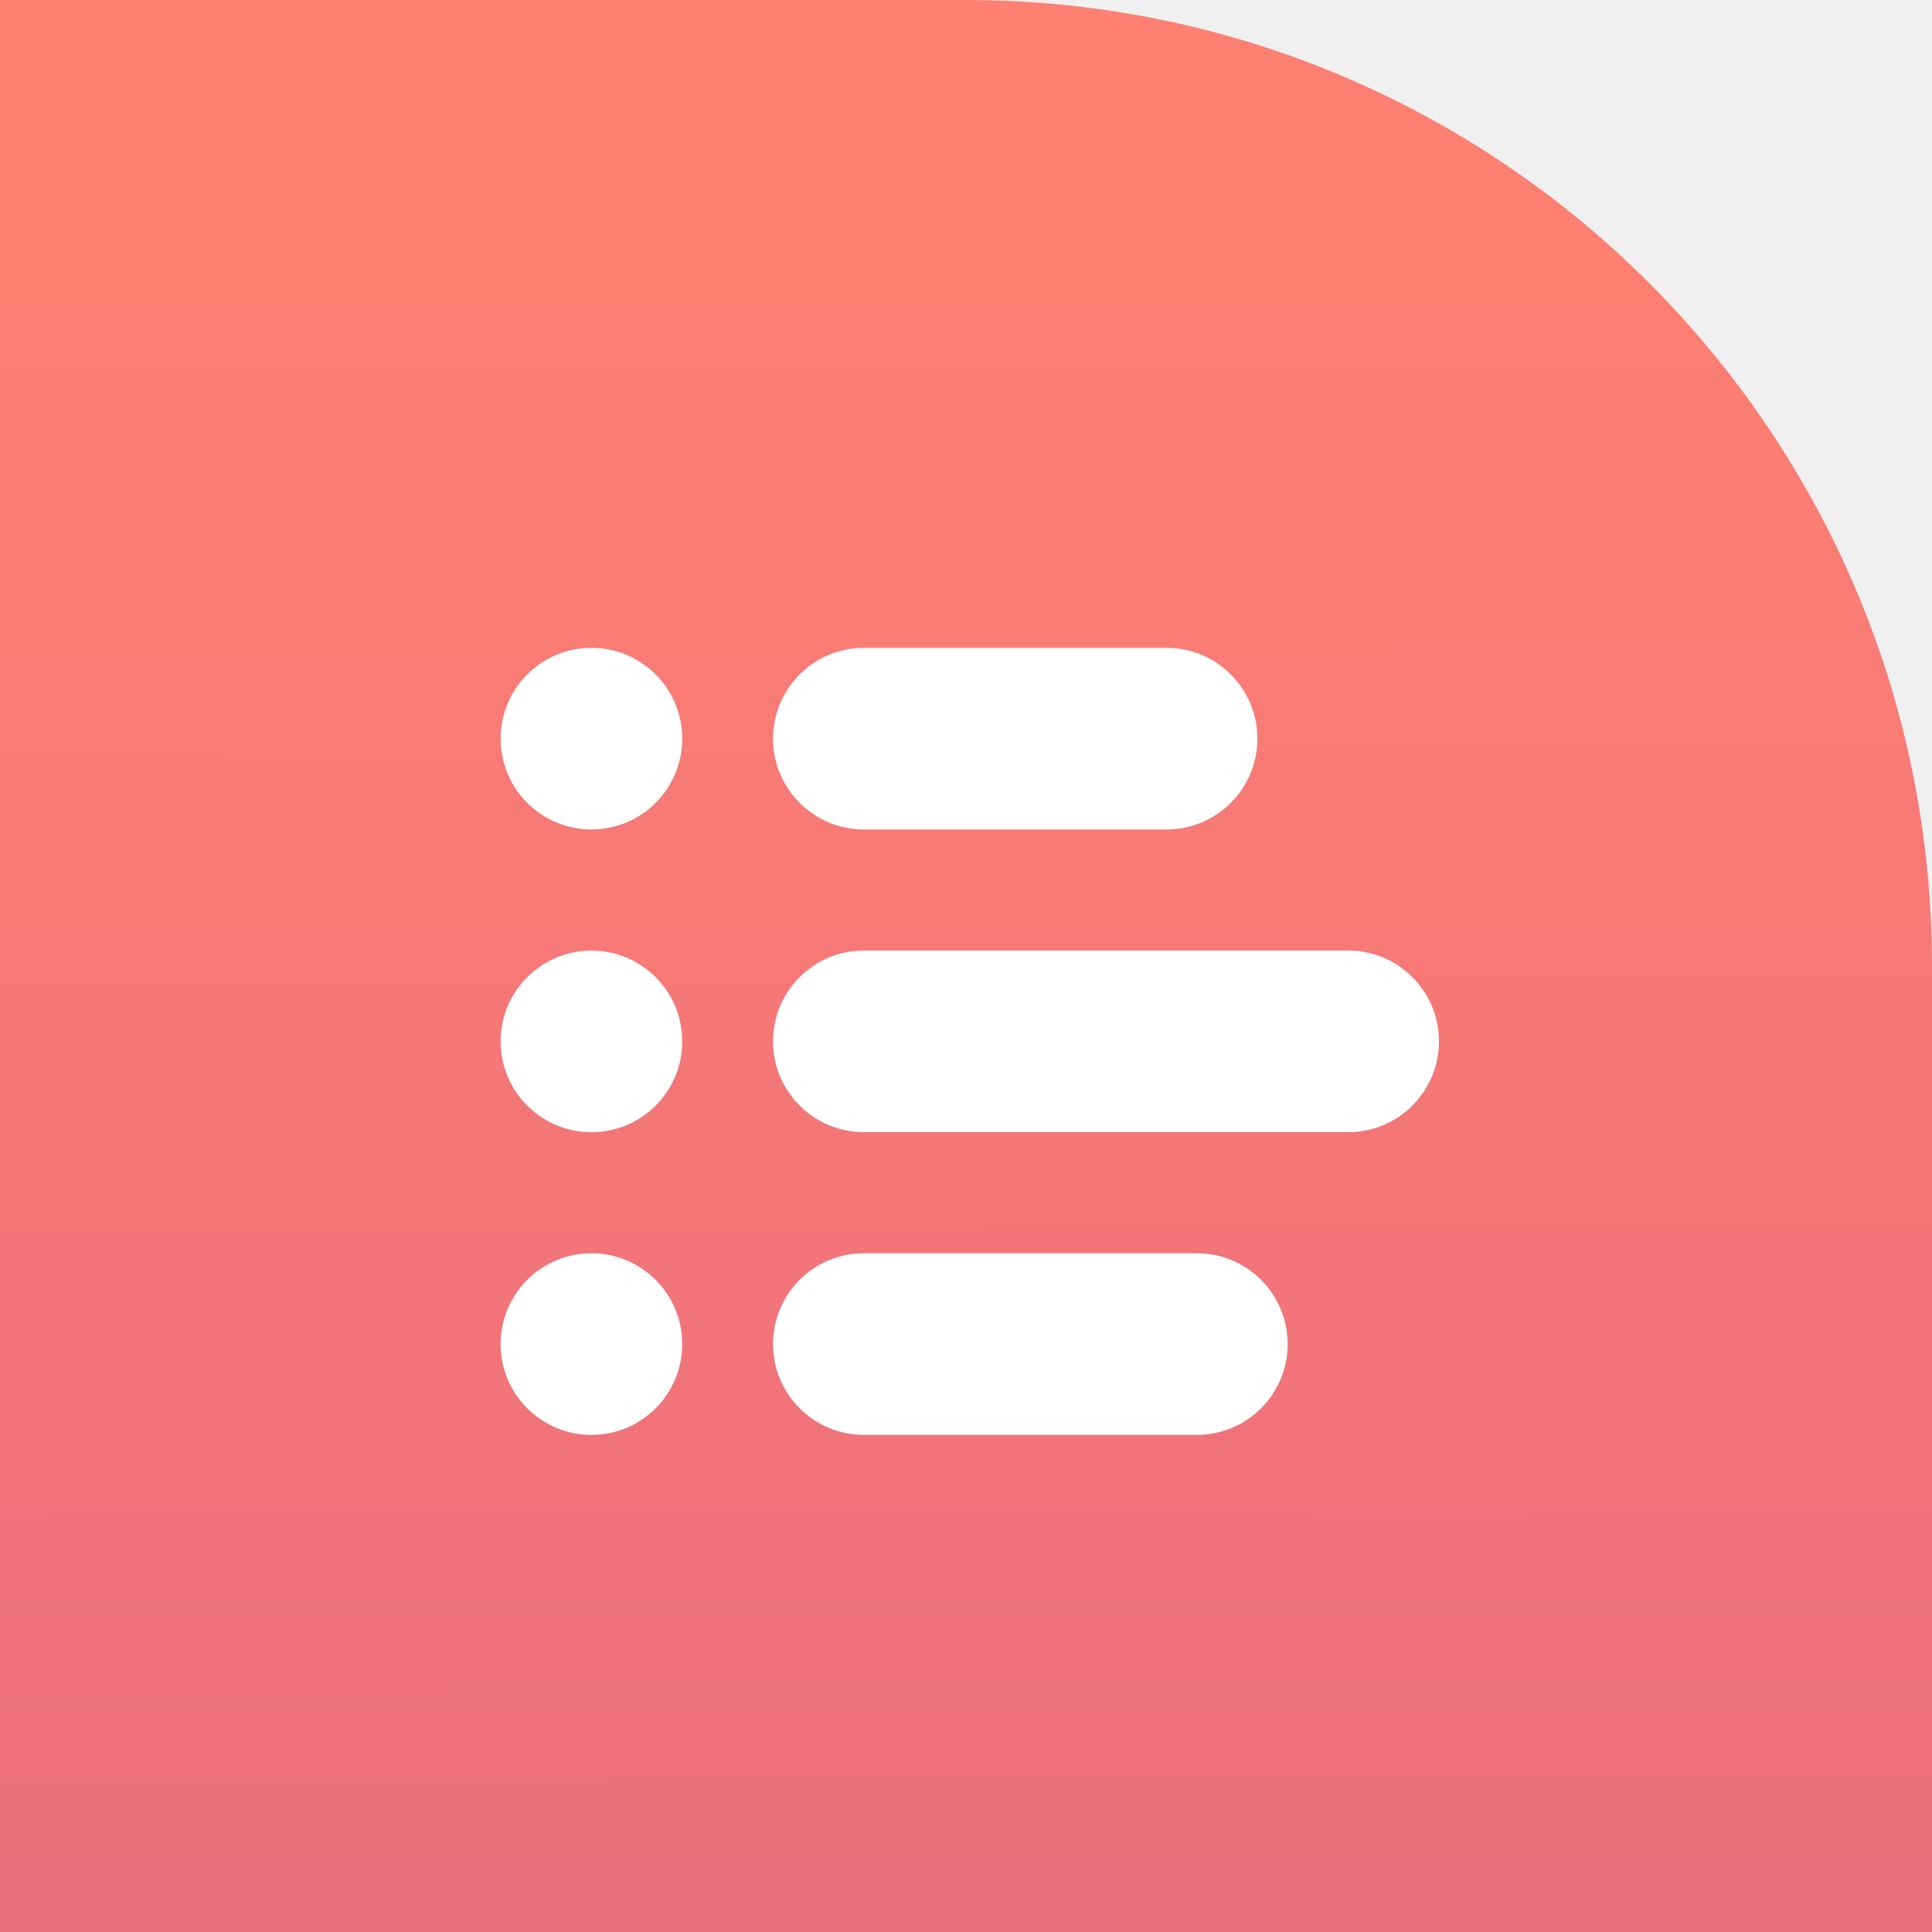
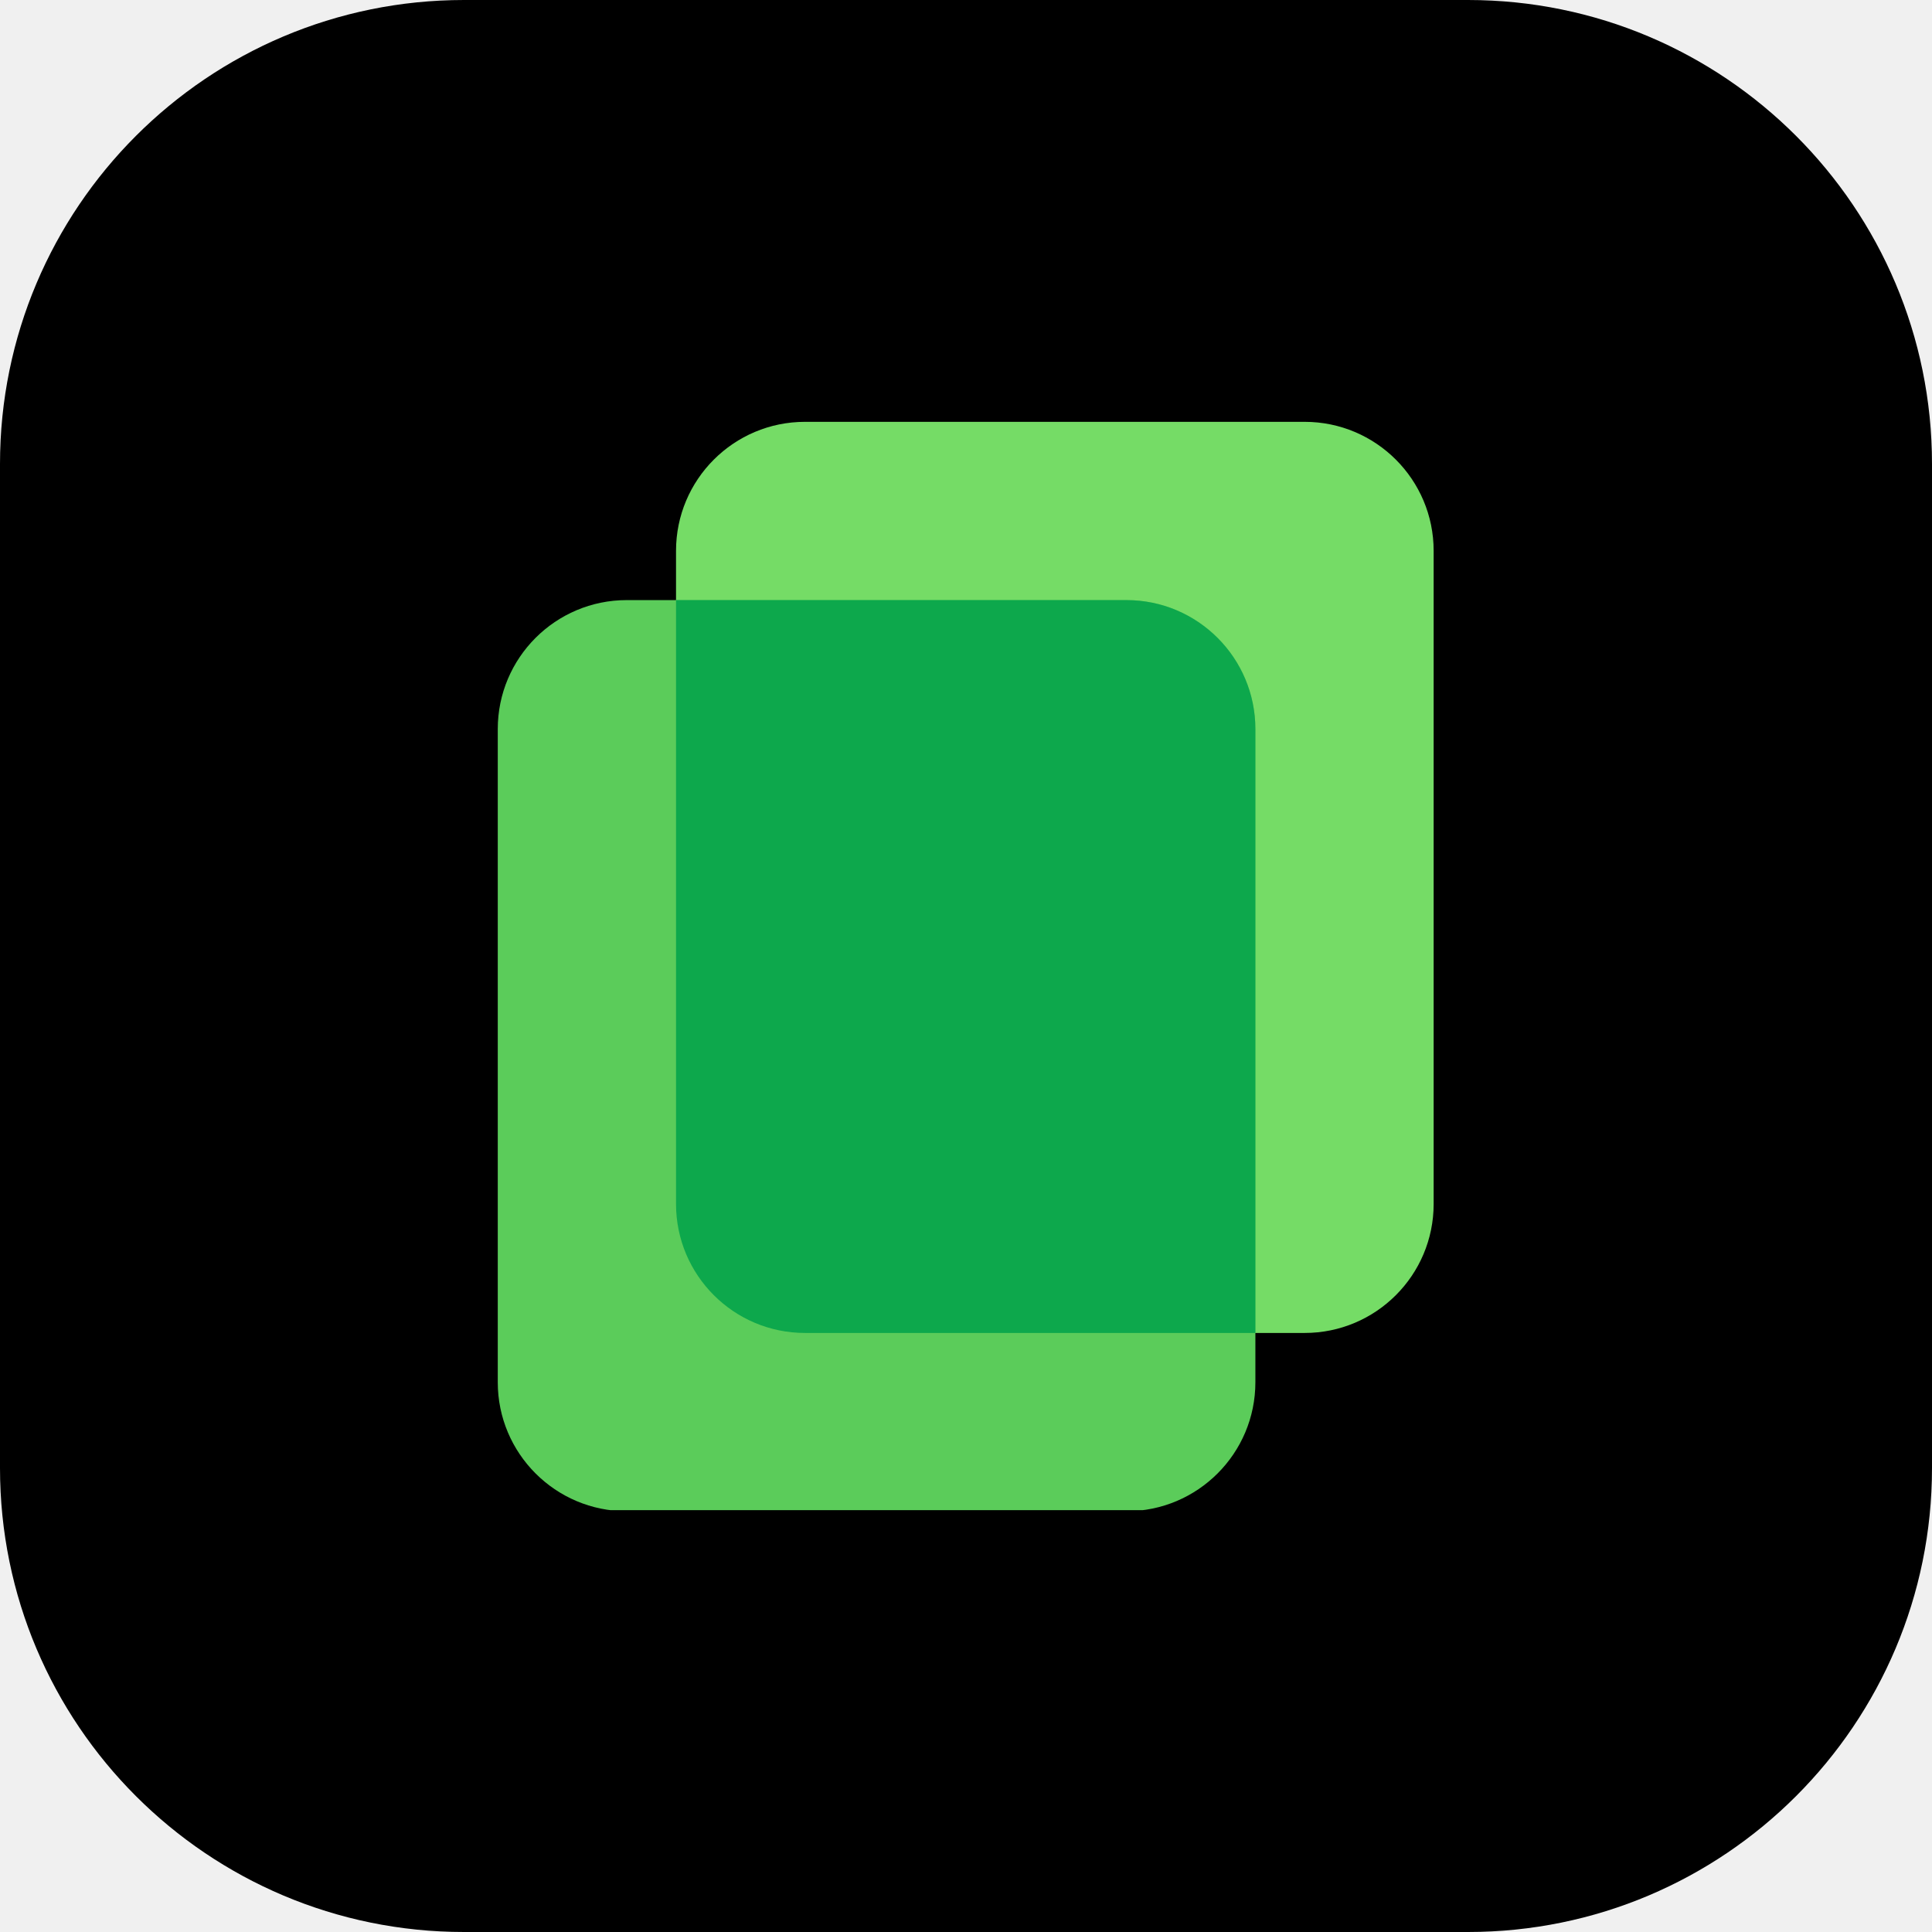
- <svg xmlns="http://www.w3.org/2000/svg" width="40" height="40" viewBox="0 0 40 40" fill="none">
-   <g clip-path="url(#clip0_3083_349)">
-     <path d="M40 20C40 8.954 31.046 0 20 0H0V40H40V20Z" fill="url(#paint0_linear_3083_349)" />
-     <rect x="16.005" y="19.68" width="13.788" height="3.76" rx="1.88" fill="white" />
-     <rect x="16.005" y="25.948" width="10.655" height="3.76" rx="1.88" fill="white" />
-     <rect x="16.005" y="13.413" width="10.028" height="3.76" rx="1.88" fill="white" />
-     <circle cx="12.245" cy="15.293" r="1.88" fill="white" />
-     <circle cx="12.245" cy="21.561" r="1.88" fill="white" />
-     <circle cx="12.245" cy="27.828" r="1.88" fill="white" />
+ <svg xmlns="http://www.w3.org/2000/svg" width="458" height="458" viewBox="0 0 458 458" fill="none">
+   <rect width="458" height="458" rx="110" fill="black" />
+   <g clip-path="url(#clip0_318_35336)">
+     <path d="M160.259 130.582C160.259 113.692 173.951 100 190.841 100H309.278C326.168 100 339.86 113.692 339.86 130.582V285.409C339.86 302.299 326.168 315.991 309.278 315.991H190.841C173.951 315.991 160.259 302.299 160.259 285.409V130.582Z" fill="#75DC66" />
+     <path d="M118 172.841C118 155.951 131.692 142.259 148.582 142.259H267.019C283.909 142.259 297.601 155.951 297.601 172.841V327.668C297.601 344.558 283.909 358.25 267.019 358.25H148.582C131.692 358.25 118 344.558 118 327.668V172.841Z" fill="#5BCC5A" />
+     <path d="M297.601 315.991L190.841 315.991C173.951 315.991 160.259 302.299 160.259 285.409V142.259H267.019C283.909 142.259 297.601 155.951 297.601 172.841V315.991Z" fill="#0DA84C" />
  </g>
  <defs>
-     <linearGradient id="paint0_linear_3083_349" x1="21.308" y1="56.075" x2="21.122" y2="4.673" gradientUnits="userSpaceOnUse">
-       <stop stop-color="#E26682" />
-       <stop offset="1" stop-color="#FE8072" />
-     </linearGradient>
-     <clipPath id="clip0_3083_349">
-       <rect width="40" height="40" fill="white" />
+     <clipPath id="clip0_318_35336">
+       <rect width="258" height="258" fill="white" transform="translate(100 100)" />
    </clipPath>
  </defs>
</svg>
